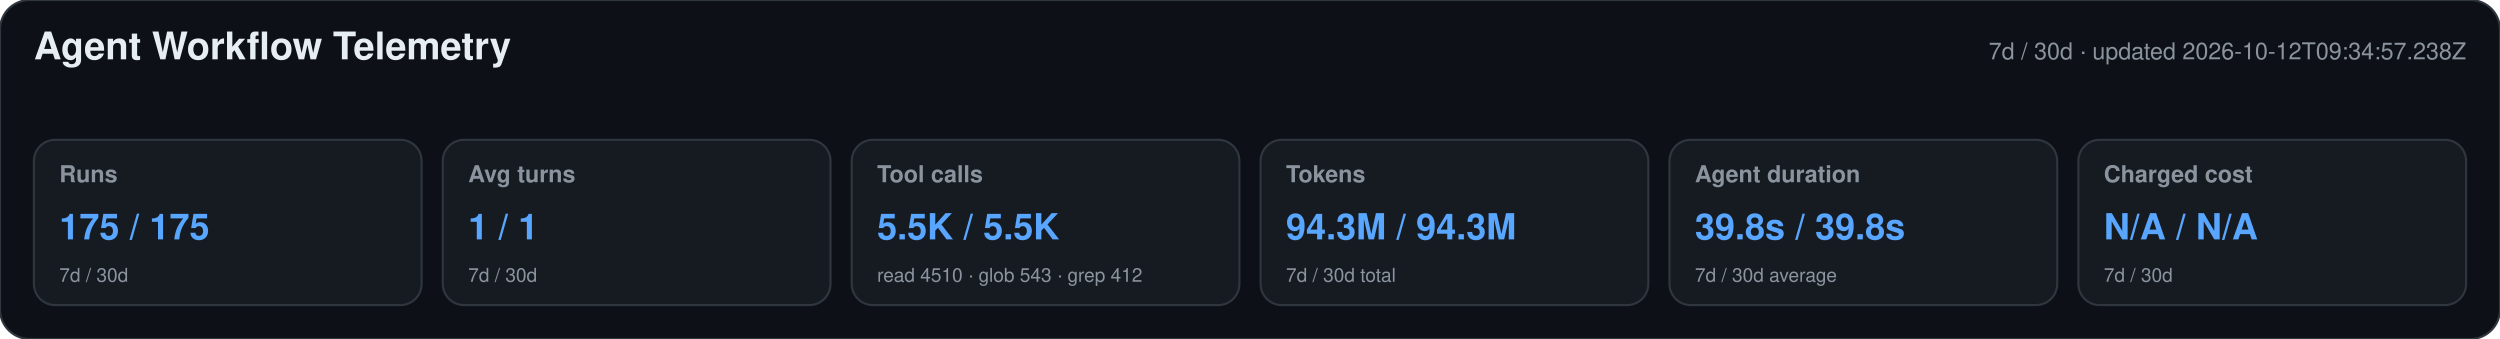
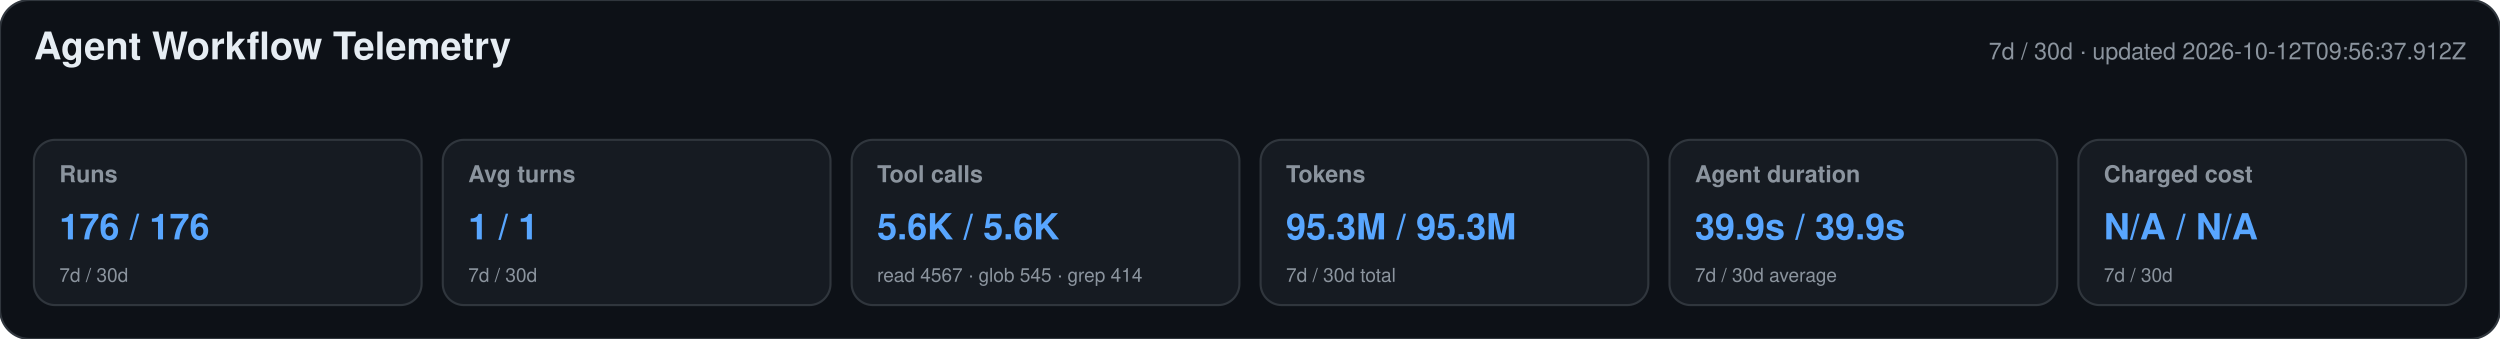
<svg xmlns="http://www.w3.org/2000/svg" width="1180" height="160" viewBox="0 0 1180 160" role="img" aria-labelledby="title desc">
  <style>text{font-family:-apple-system,BlinkMacSystemFont,"Segoe UI",Helvetica,Arial,sans-serif}.heading{font-size:18px;font-weight:650;fill:#e6edf3}.meta,.label,.secondary{fill:#8b949e}.meta,.label{font-size:11px}.label{font-weight:600}.primary{font-size:17px;font-weight:700;fill:#58a6ff}.secondary{font-size:9px}</style>
  <rect width="1180" height="160" rx="14" fill="#0d1117" stroke="#30363d" />
  <text x="16" y="28" class="heading">Agent Workflow Telemetry</text>
-   <text x="1164" y="28" text-anchor="end" class="meta">7d / 30d · updated 2026-10-12T09:34:57.238Z</text>
+   <text x="1164" y="28" text-anchor="end" class="meta">7d / 30d · updated 2026-10-12T09:56:37.912Z</text>
  <g>
    <rect x="16" y="66" width="183" height="78" rx="10" fill="#161b22" stroke="#30363d" />
    <text x="28" y="86" class="label">Runs</text>
-     <text x="28" y="113" class="primary">175 / 175</text>
+     <text x="28" y="113" class="primary">176 / 176</text>
    <text x="28" y="133" class="secondary">7d / 30d</text>
  </g>
  <g>
    <rect x="209" y="66" width="183" height="78" rx="10" fill="#161b22" stroke="#30363d" />
    <text x="221" y="86" class="label">Avg turns</text>
    <text x="221" y="113" class="primary">1 / 1</text>
    <text x="221" y="133" class="secondary">7d / 30d</text>
  </g>
  <g>
    <rect x="402" y="66" width="183" height="78" rx="10" fill="#161b22" stroke="#30363d" />
    <text x="414" y="86" class="label">Tool calls</text>
-     <text x="414" y="113" class="primary">5.5K / 5.5K</text>
-     <text x="414" y="133" class="secondary">read 4510 · glob 543 · grep 412</text>
+     <text x="414" y="113" class="primary">5.6K / 5.6K</text>
+     <text x="414" y="133" class="secondary">read 4567 · glob 545 · grep 414</text>
  </g>
  <g>
    <rect x="595" y="66" width="183" height="78" rx="10" fill="#161b22" stroke="#30363d" />
    <text x="607" y="86" class="label">Tokens</text>
-     <text x="607" y="113" class="primary">94.3M / 94.3M</text>
+     <text x="607" y="113" class="primary">95.3M / 95.3M</text>
    <text x="607" y="133" class="secondary">7d / 30d total</text>
  </g>
  <g>
    <rect x="788" y="66" width="183" height="78" rx="10" fill="#161b22" stroke="#30363d" />
    <text x="800" y="86" class="label">Agent duration</text>
-     <text x="800" y="113" class="primary">39.8s / 39.8s</text>
+     <text x="800" y="113" class="primary">39.9s / 39.9s</text>
    <text x="800" y="133" class="secondary">7d / 30d average</text>
  </g>
  <g>
    <rect x="981" y="66" width="183" height="78" rx="10" fill="#161b22" stroke="#30363d" />
    <text x="993" y="86" class="label">Charged cost</text>
    <text x="993" y="113" class="primary">N/A / N/A</text>
    <text x="993" y="133" class="secondary">7d / 30d</text>
  </g>
</svg>
